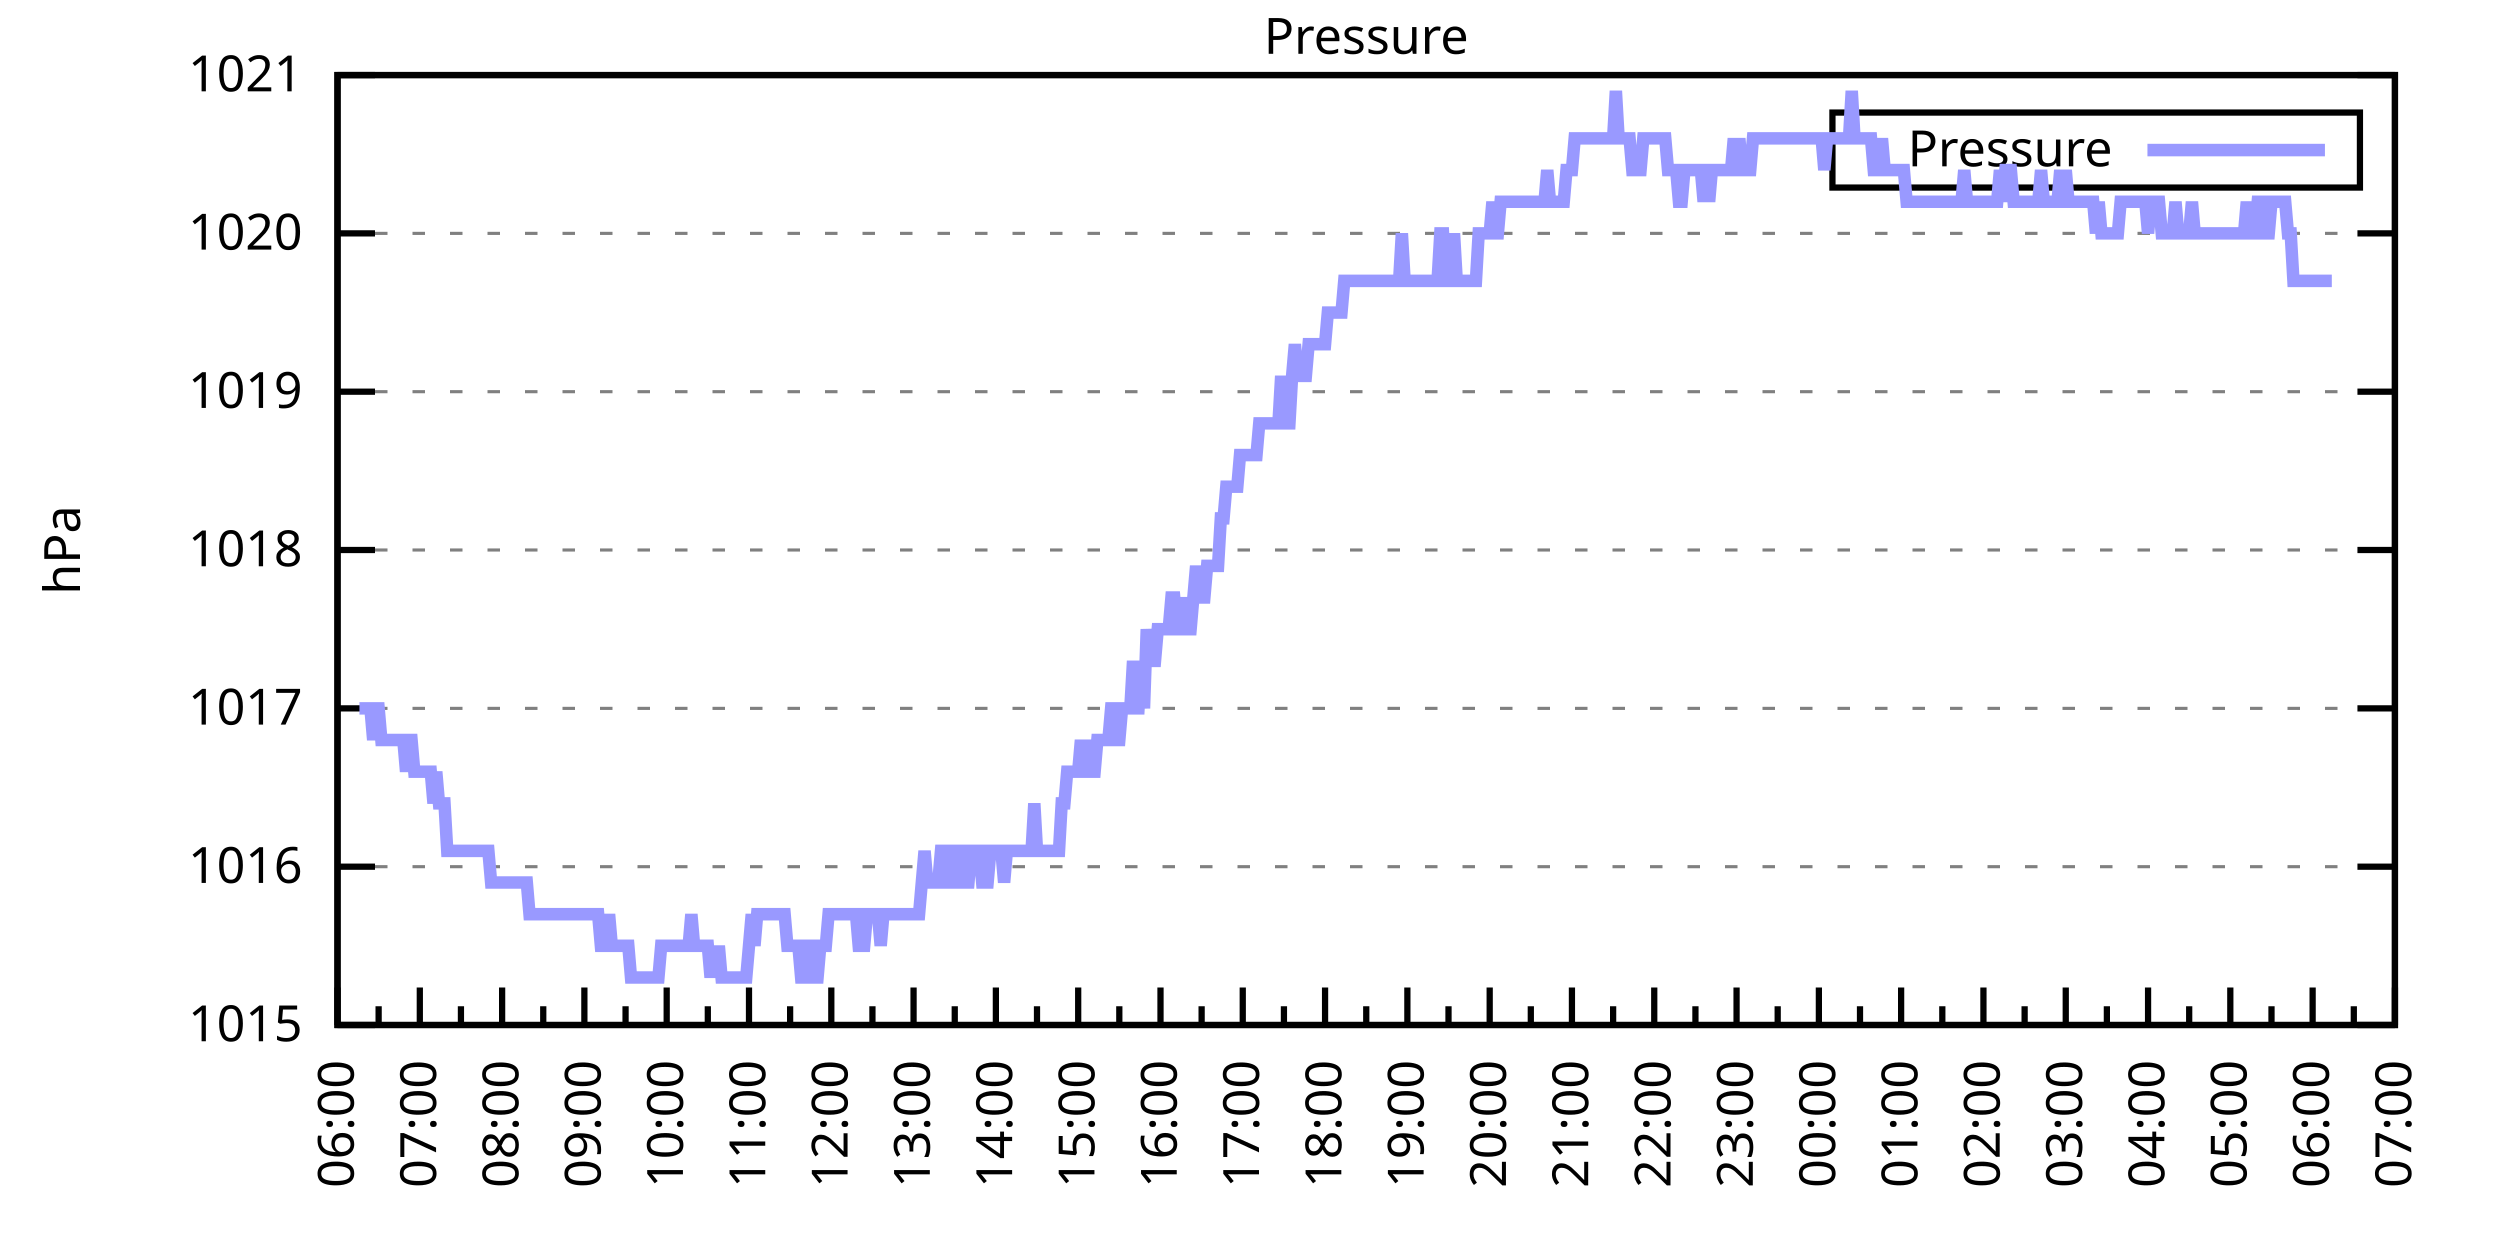
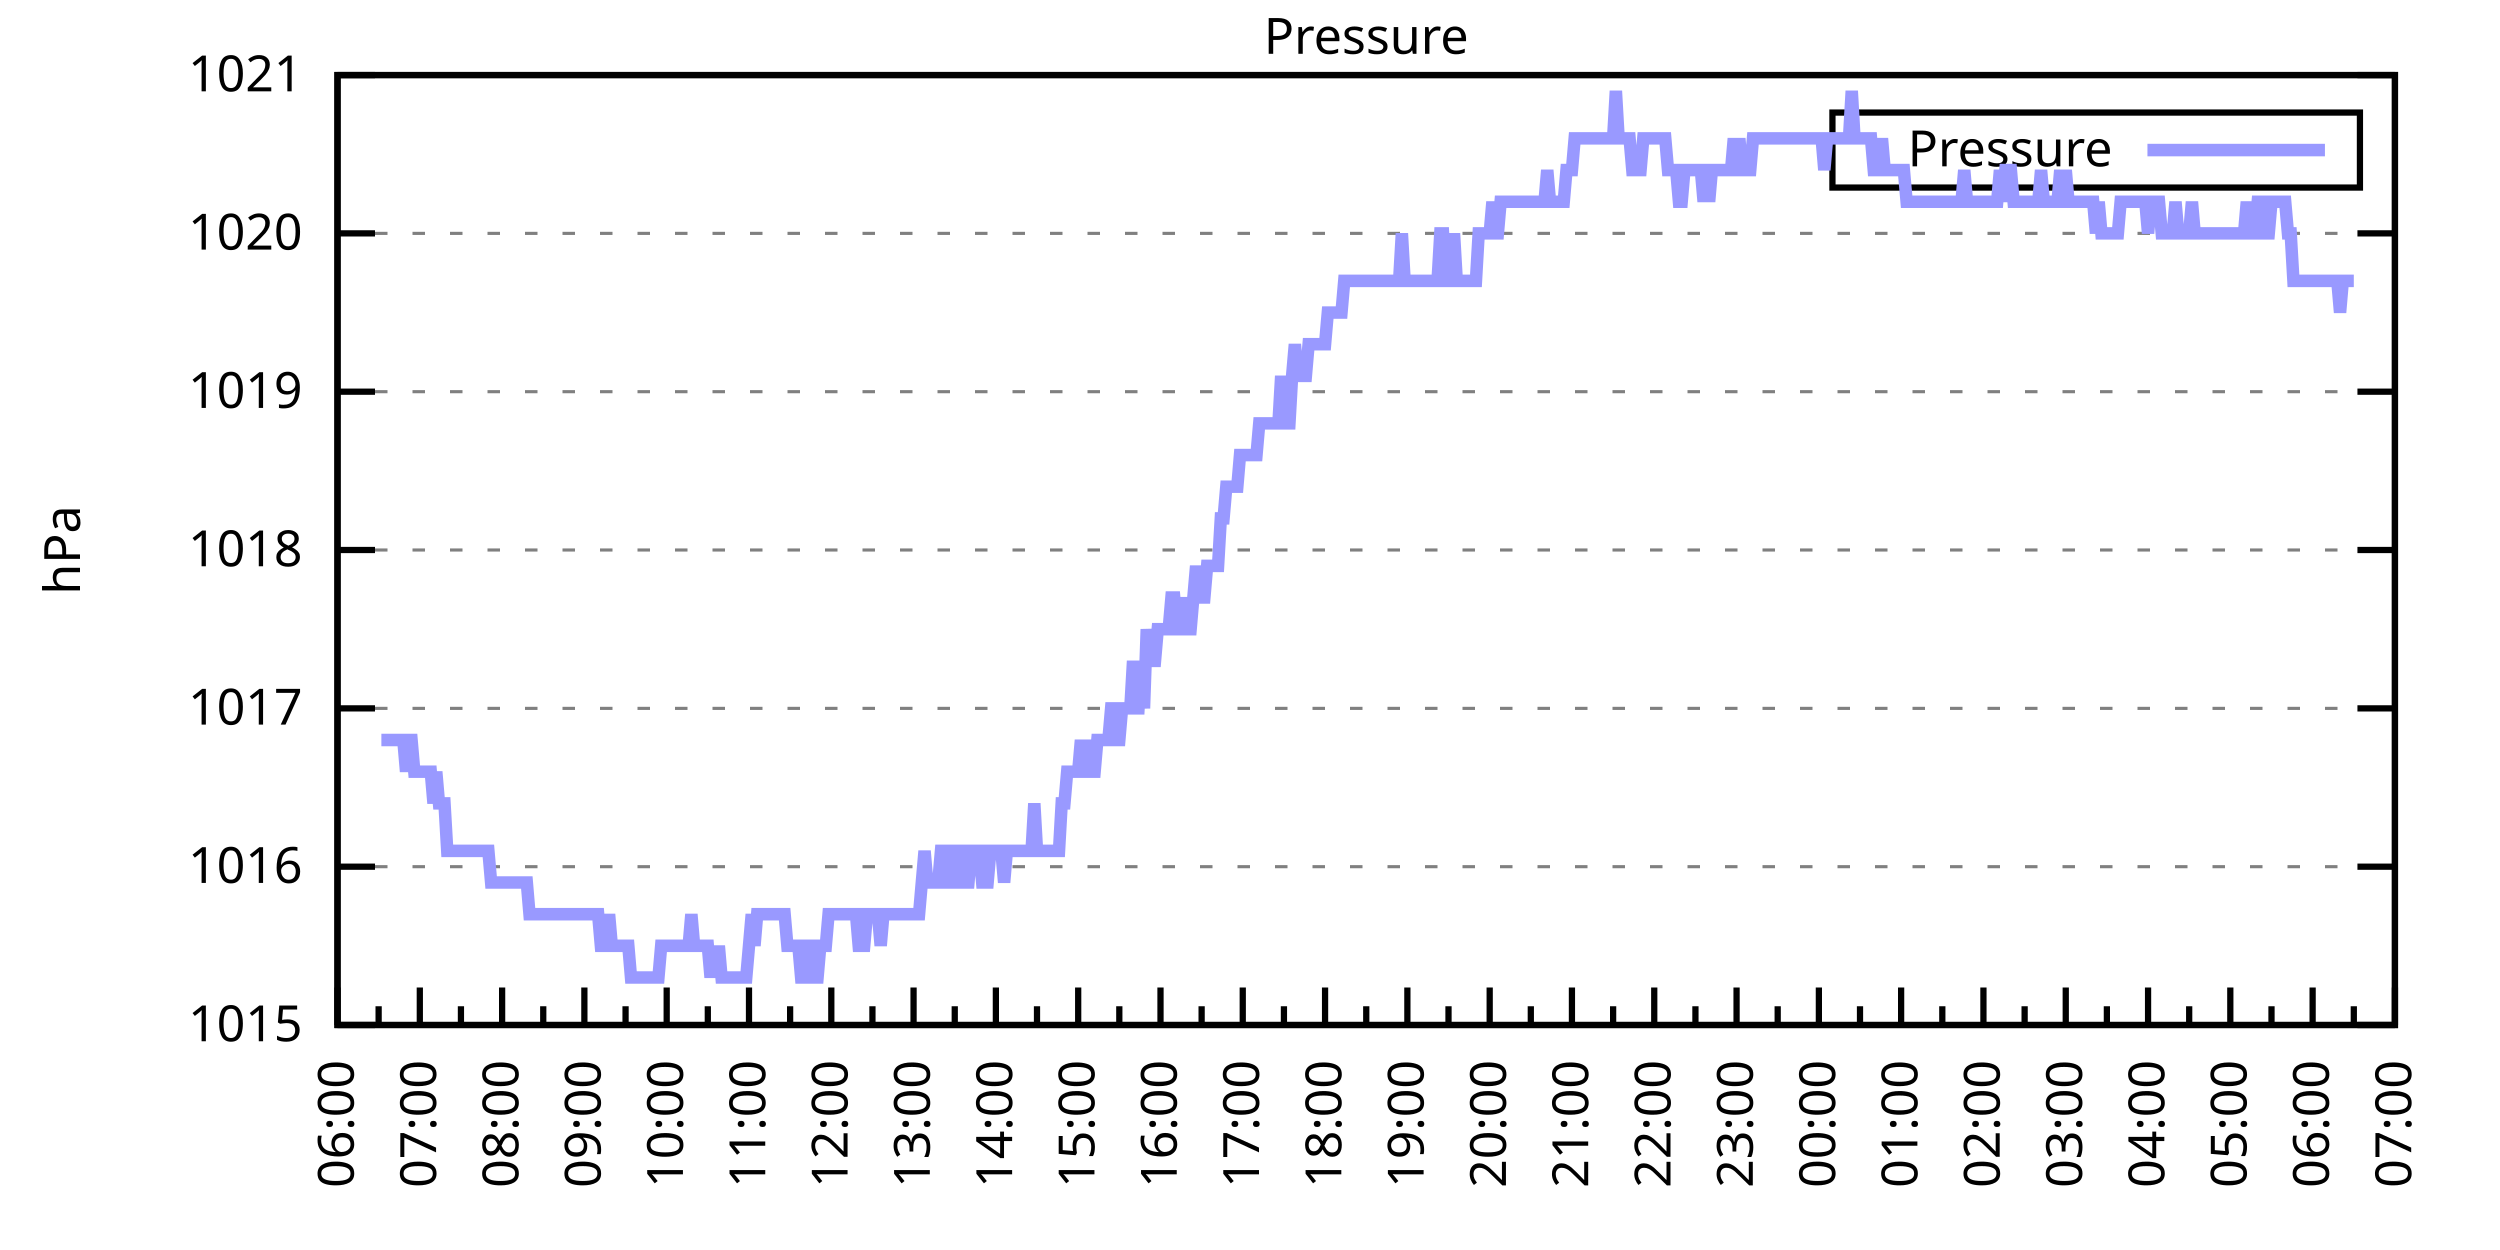
<svg xmlns="http://www.w3.org/2000/svg" xmlns:xlink="http://www.w3.org/1999/xlink" width="400" height="200" viewBox="0 0 400 200">
  <g id="gnuplot_canvas">
    <rect x="0" y="0" width="400" height="200" fill="none" />
    <defs>
      <circle id="gpDot" r="0.5" stroke-width="0.5" stroke="currentColor" />
      <path id="gpPt0" stroke-width="0.333" stroke="currentColor" d="M-1,0 h2 M0,-1 v2" />
      <path id="gpPt1" stroke-width="0.333" stroke="currentColor" d="M-1,-1 L1,1 M1,-1 L-1,1" />
      <path id="gpPt2" stroke-width="0.333" stroke="currentColor" d="M-1,0 L1,0 M0,-1 L0,1 M-1,-1 L1,1 M-1,1 L1,-1" />
      <rect id="gpPt3" stroke-width="0.333" stroke="currentColor" x="-1" y="-1" width="2" height="2" />
      <rect id="gpPt4" stroke-width="0.333" stroke="currentColor" fill="currentColor" x="-1" y="-1" width="2" height="2" />
      <circle id="gpPt5" stroke-width="0.333" stroke="currentColor" cx="0" cy="0" r="1" />
      <use xlink:href="#gpPt5" id="gpPt6" fill="currentColor" stroke="none" />
      <path id="gpPt7" stroke-width="0.333" stroke="currentColor" d="M0,-1.33 L-1.33,0.67 L1.33,0.67 z" />
      <use xlink:href="#gpPt7" id="gpPt8" fill="currentColor" stroke="none" />
      <use xlink:href="#gpPt7" id="gpPt9" stroke="currentColor" transform="rotate(180)" />
      <use xlink:href="#gpPt9" id="gpPt10" fill="currentColor" stroke="none" />
      <use xlink:href="#gpPt3" id="gpPt11" stroke="currentColor" transform="rotate(45)" />
      <use xlink:href="#gpPt11" id="gpPt12" fill="currentColor" stroke="none" />
      <path id="gpPt13" stroke-width="0.333" stroke="currentColor" d="M0,1.330 L1.265,0.411 L0.782,-1.067 L-0.782,-1.076 L-1.265,0.411 z" />
      <use xlink:href="#gpPt13" id="gpPt14" fill="currentColor" stroke="none" />
      <filter id="textbox" filterUnits="objectBoundingBox" x="0" y="0" height="1" width="1">
        <feFlood flood-color="white" flood-opacity="1" result="bgnd" />
        <feComposite in="SourceGraphic" in2="bgnd" operator="atop" />
      </filter>
      <filter id="greybox" filterUnits="objectBoundingBox" x="0" y="0" height="1" width="1">
        <feFlood flood-color="lightgrey" flood-opacity="1" result="grey" />
        <feComposite in="SourceGraphic" in2="grey" operator="atop" />
      </filter>
    </defs>
    <g fill="none" color="white" stroke="currentColor" stroke-width="1.00" stroke-linecap="butt" stroke-linejoin="miter">
</g>
    <g fill="none" color="black" stroke="currentColor" stroke-width="1.00" stroke-linecap="butt" stroke-linejoin="miter">
      <g stroke="none" shape-rendering="crispEdges">
        <polygon fill="rgb(255, 255, 255)" points="54.00,164.00 383.18,164.00 383.18,12.02 54.00,12.02 " />
      </g>
    </g>
    <g fill="none" color="black" stroke="currentColor" stroke-width="1.00" stroke-linecap="butt" stroke-linejoin="miter">
</g>
    <g fill="none" color="black" stroke="black" stroke-width="0.50" stroke-linecap="butt" stroke-linejoin="miter">
</g>
    <g fill="none" color="gray" stroke="currentColor" stroke-width="0.50" stroke-linecap="butt" stroke-linejoin="miter">
      <path stroke="gray" stroke-dasharray="2,4" class="gridline" d="M54.00,164.00 L383.19,164.00  " />
    </g>
    <g fill="none" color="gray" stroke="gray" stroke-width="1.00" stroke-linecap="butt" stroke-linejoin="miter">
</g>
    <g fill="none" color="black" stroke="currentColor" stroke-width="1.00" stroke-linecap="butt" stroke-linejoin="miter">
      <path stroke="black" d="M54.00,164.00 L60.00,164.00 M383.19,164.00 L377.19,164.00  " />
      <g transform="translate(48.40,166.60)" stroke="none" fill="black" font-family="Sans" font-size="8.00" text-anchor="end">
        <text>
          <tspan font-family="Sans"> 1015</tspan>
        </text>
      </g>
    </g>
    <g fill="none" color="black" stroke="currentColor" stroke-width="1.00" stroke-linecap="butt" stroke-linejoin="miter">
</g>
    <g fill="none" color="black" stroke="black" stroke-width="0.50" stroke-linecap="butt" stroke-linejoin="miter">
</g>
    <g fill="none" color="gray" stroke="currentColor" stroke-width="0.50" stroke-linecap="butt" stroke-linejoin="miter">
      <path stroke="gray" stroke-dasharray="2,4" class="gridline" d="M54.00,138.67 L383.19,138.67  " />
    </g>
    <g fill="none" color="gray" stroke="gray" stroke-width="1.00" stroke-linecap="butt" stroke-linejoin="miter">
</g>
    <g fill="none" color="black" stroke="currentColor" stroke-width="1.00" stroke-linecap="butt" stroke-linejoin="miter">
      <path stroke="black" d="M54.00,138.67 L60.00,138.67 M383.19,138.67 L377.19,138.67  " />
      <g transform="translate(48.40,141.27)" stroke="none" fill="black" font-family="Sans" font-size="8.00" text-anchor="end">
        <text>
          <tspan font-family="Sans"> 1016</tspan>
        </text>
      </g>
    </g>
    <g fill="none" color="black" stroke="currentColor" stroke-width="1.00" stroke-linecap="butt" stroke-linejoin="miter">
</g>
    <g fill="none" color="black" stroke="black" stroke-width="0.50" stroke-linecap="butt" stroke-linejoin="miter">
</g>
    <g fill="none" color="gray" stroke="currentColor" stroke-width="0.50" stroke-linecap="butt" stroke-linejoin="miter">
      <path stroke="gray" stroke-dasharray="2,4" class="gridline" d="M54.00,113.34 L383.19,113.34  " />
    </g>
    <g fill="none" color="gray" stroke="gray" stroke-width="1.00" stroke-linecap="butt" stroke-linejoin="miter">
</g>
    <g fill="none" color="black" stroke="currentColor" stroke-width="1.00" stroke-linecap="butt" stroke-linejoin="miter">
      <path stroke="black" d="M54.00,113.34 L60.00,113.34 M383.19,113.34 L377.19,113.34  " />
      <g transform="translate(48.40,115.94)" stroke="none" fill="black" font-family="Sans" font-size="8.00" text-anchor="end">
        <text>
          <tspan font-family="Sans"> 1017</tspan>
        </text>
      </g>
    </g>
    <g fill="none" color="black" stroke="currentColor" stroke-width="1.00" stroke-linecap="butt" stroke-linejoin="miter">
</g>
    <g fill="none" color="black" stroke="black" stroke-width="0.50" stroke-linecap="butt" stroke-linejoin="miter">
</g>
    <g fill="none" color="gray" stroke="currentColor" stroke-width="0.50" stroke-linecap="butt" stroke-linejoin="miter">
      <path stroke="gray" stroke-dasharray="2,4" class="gridline" d="M54.00,88.00 L383.19,88.00  " />
    </g>
    <g fill="none" color="gray" stroke="gray" stroke-width="1.00" stroke-linecap="butt" stroke-linejoin="miter">
</g>
    <g fill="none" color="black" stroke="currentColor" stroke-width="1.00" stroke-linecap="butt" stroke-linejoin="miter">
      <path stroke="black" d="M54.00,88.00 L60.00,88.00 M383.19,88.00 L377.19,88.00  " />
      <g transform="translate(48.40,90.60)" stroke="none" fill="black" font-family="Sans" font-size="8.00" text-anchor="end">
        <text>
          <tspan font-family="Sans"> 1018</tspan>
        </text>
      </g>
    </g>
    <g fill="none" color="black" stroke="currentColor" stroke-width="1.00" stroke-linecap="butt" stroke-linejoin="miter">
</g>
    <g fill="none" color="black" stroke="black" stroke-width="0.50" stroke-linecap="butt" stroke-linejoin="miter">
</g>
    <g fill="none" color="gray" stroke="currentColor" stroke-width="0.50" stroke-linecap="butt" stroke-linejoin="miter">
      <path stroke="gray" stroke-dasharray="2,4" class="gridline" d="M54.00,62.67 L383.19,62.67  " />
    </g>
    <g fill="none" color="gray" stroke="gray" stroke-width="1.00" stroke-linecap="butt" stroke-linejoin="miter">
</g>
    <g fill="none" color="black" stroke="currentColor" stroke-width="1.00" stroke-linecap="butt" stroke-linejoin="miter">
      <path stroke="black" d="M54.00,62.67 L60.00,62.67 M383.19,62.67 L377.19,62.67  " />
      <g transform="translate(48.40,65.27)" stroke="none" fill="black" font-family="Sans" font-size="8.00" text-anchor="end">
        <text>
          <tspan font-family="Sans"> 1019</tspan>
        </text>
      </g>
    </g>
    <g fill="none" color="black" stroke="currentColor" stroke-width="1.00" stroke-linecap="butt" stroke-linejoin="miter">
</g>
    <g fill="none" color="black" stroke="black" stroke-width="0.50" stroke-linecap="butt" stroke-linejoin="miter">
</g>
    <g fill="none" color="gray" stroke="currentColor" stroke-width="0.50" stroke-linecap="butt" stroke-linejoin="miter">
      <path stroke="gray" stroke-dasharray="2,4" class="gridline" d="M54.00,37.34 L383.19,37.34  " />
    </g>
    <g fill="none" color="gray" stroke="gray" stroke-width="1.00" stroke-linecap="butt" stroke-linejoin="miter">
</g>
    <g fill="none" color="black" stroke="currentColor" stroke-width="1.00" stroke-linecap="butt" stroke-linejoin="miter">
      <path stroke="black" d="M54.00,37.34 L60.00,37.34 M383.19,37.34 L377.19,37.34  " />
      <g transform="translate(48.40,39.94)" stroke="none" fill="black" font-family="Sans" font-size="8.00" text-anchor="end">
        <text>
          <tspan font-family="Sans"> 1020</tspan>
        </text>
      </g>
    </g>
    <g fill="none" color="black" stroke="currentColor" stroke-width="1.00" stroke-linecap="butt" stroke-linejoin="miter">
</g>
    <g fill="none" color="black" stroke="black" stroke-width="0.50" stroke-linecap="butt" stroke-linejoin="miter">
</g>
    <g fill="none" color="gray" stroke="currentColor" stroke-width="0.50" stroke-linecap="butt" stroke-linejoin="miter">
      <path stroke="gray" stroke-dasharray="2,4" class="gridline" d="M54.00,12.01 L383.19,12.01  " />
    </g>
    <g fill="none" color="gray" stroke="gray" stroke-width="1.00" stroke-linecap="butt" stroke-linejoin="miter">
</g>
    <g fill="none" color="black" stroke="currentColor" stroke-width="1.00" stroke-linecap="butt" stroke-linejoin="miter">
      <path stroke="black" d="M54.00,12.01 L60.00,12.01 M383.19,12.01 L377.19,12.01  " />
      <g transform="translate(48.40,14.61)" stroke="none" fill="black" font-family="Sans" font-size="8.00" text-anchor="end">
        <text>
          <tspan font-family="Sans"> 1021</tspan>
        </text>
      </g>
    </g>
    <g fill="none" color="black" stroke="currentColor" stroke-width="1.00" stroke-linecap="butt" stroke-linejoin="miter">
      <path stroke="black" d="M54.00,164.00 L54.00,158.00  " />
      <g transform="translate(56.60,169.60) rotate(270)" stroke="none" fill="black" font-family="Sans" font-size="8.00" text-anchor="end">
        <text>
          <tspan font-family="Sans">06:00</tspan>
        </text>
      </g>
    </g>
    <g fill="none" color="black" stroke="currentColor" stroke-width="1.00" stroke-linecap="butt" stroke-linejoin="miter">
      <path stroke="black" d="M60.58,164.00 L60.58,161.00 M67.17,164.00 L67.17,158.00  " />
      <g transform="translate(69.77,169.60) rotate(270)" stroke="none" fill="black" font-family="Sans" font-size="8.00" text-anchor="end">
        <text>
          <tspan font-family="Sans">07:00</tspan>
        </text>
      </g>
    </g>
    <g fill="none" color="black" stroke="currentColor" stroke-width="1.00" stroke-linecap="butt" stroke-linejoin="miter">
      <path stroke="black" d="M73.75,164.00 L73.75,161.00 M80.34,164.00 L80.34,158.00  " />
      <g transform="translate(82.94,169.60) rotate(270)" stroke="none" fill="black" font-family="Sans" font-size="8.00" text-anchor="end">
        <text>
          <tspan font-family="Sans">08:00</tspan>
        </text>
      </g>
    </g>
    <g fill="none" color="black" stroke="currentColor" stroke-width="1.00" stroke-linecap="butt" stroke-linejoin="miter">
      <path stroke="black" d="M86.92,164.00 L86.92,161.00 M93.50,164.00 L93.50,158.00  " />
      <g transform="translate(96.10,169.60) rotate(270)" stroke="none" fill="black" font-family="Sans" font-size="8.00" text-anchor="end">
        <text>
          <tspan font-family="Sans">09:00</tspan>
        </text>
      </g>
    </g>
    <g fill="none" color="black" stroke="currentColor" stroke-width="1.00" stroke-linecap="butt" stroke-linejoin="miter">
      <path stroke="black" d="M100.09,164.00 L100.09,161.00 M106.67,164.00 L106.67,158.00  " />
      <g transform="translate(109.27,169.60) rotate(270)" stroke="none" fill="black" font-family="Sans" font-size="8.00" text-anchor="end">
        <text>
          <tspan font-family="Sans">10:00</tspan>
        </text>
      </g>
    </g>
    <g fill="none" color="black" stroke="currentColor" stroke-width="1.00" stroke-linecap="butt" stroke-linejoin="miter">
      <path stroke="black" d="M113.25,164.00 L113.25,161.00 M119.84,164.00 L119.84,158.00  " />
      <g transform="translate(122.44,169.60) rotate(270)" stroke="none" fill="black" font-family="Sans" font-size="8.00" text-anchor="end">
        <text>
          <tspan font-family="Sans">11:00</tspan>
        </text>
      </g>
    </g>
    <g fill="none" color="black" stroke="currentColor" stroke-width="1.00" stroke-linecap="butt" stroke-linejoin="miter">
      <path stroke="black" d="M126.42,164.00 L126.42,161.00 M133.01,164.00 L133.01,158.00  " />
      <g transform="translate(135.61,169.60) rotate(270)" stroke="none" fill="black" font-family="Sans" font-size="8.00" text-anchor="end">
        <text>
          <tspan font-family="Sans">12:00</tspan>
        </text>
      </g>
    </g>
    <g fill="none" color="black" stroke="currentColor" stroke-width="1.00" stroke-linecap="butt" stroke-linejoin="miter">
      <path stroke="black" d="M139.59,164.00 L139.59,161.00 M146.17,164.00 L146.17,158.00  " />
      <g transform="translate(148.77,169.60) rotate(270)" stroke="none" fill="black" font-family="Sans" font-size="8.00" text-anchor="end">
        <text>
          <tspan font-family="Sans">13:00</tspan>
        </text>
      </g>
    </g>
    <g fill="none" color="black" stroke="currentColor" stroke-width="1.00" stroke-linecap="butt" stroke-linejoin="miter">
      <path stroke="black" d="M152.76,164.00 L152.76,161.00 M159.34,164.00 L159.34,158.00  " />
      <g transform="translate(161.94,169.60) rotate(270)" stroke="none" fill="black" font-family="Sans" font-size="8.00" text-anchor="end">
        <text>
          <tspan font-family="Sans">14:00</tspan>
        </text>
      </g>
    </g>
    <g fill="none" color="black" stroke="currentColor" stroke-width="1.00" stroke-linecap="butt" stroke-linejoin="miter">
      <path stroke="black" d="M165.92,164.00 L165.92,161.00 M172.51,164.00 L172.51,158.00  " />
      <g transform="translate(175.11,169.60) rotate(270)" stroke="none" fill="black" font-family="Sans" font-size="8.00" text-anchor="end">
        <text>
          <tspan font-family="Sans">15:00</tspan>
        </text>
      </g>
    </g>
    <g fill="none" color="black" stroke="currentColor" stroke-width="1.00" stroke-linecap="butt" stroke-linejoin="miter">
      <path stroke="black" d="M179.09,164.00 L179.09,161.00 M185.68,164.00 L185.68,158.00  " />
      <g transform="translate(188.28,169.60) rotate(270)" stroke="none" fill="black" font-family="Sans" font-size="8.00" text-anchor="end">
        <text>
          <tspan font-family="Sans">16:00</tspan>
        </text>
      </g>
    </g>
    <g fill="none" color="black" stroke="currentColor" stroke-width="1.00" stroke-linecap="butt" stroke-linejoin="miter">
      <path stroke="black" d="M192.26,164.00 L192.26,161.00 M198.84,164.00 L198.84,158.00  " />
      <g transform="translate(201.44,169.60) rotate(270)" stroke="none" fill="black" font-family="Sans" font-size="8.00" text-anchor="end">
        <text>
          <tspan font-family="Sans">17:00</tspan>
        </text>
      </g>
    </g>
    <g fill="none" color="black" stroke="currentColor" stroke-width="1.00" stroke-linecap="butt" stroke-linejoin="miter">
      <path stroke="black" d="M205.43,164.00 L205.43,161.00 M212.01,164.00 L212.01,158.00  " />
      <g transform="translate(214.61,169.60) rotate(270)" stroke="none" fill="black" font-family="Sans" font-size="8.00" text-anchor="end">
        <text>
          <tspan font-family="Sans">18:00</tspan>
        </text>
      </g>
    </g>
    <g fill="none" color="black" stroke="currentColor" stroke-width="1.00" stroke-linecap="butt" stroke-linejoin="miter">
      <path stroke="black" d="M218.60,164.00 L218.60,161.00 M225.18,164.00 L225.18,158.00  " />
      <g transform="translate(227.78,169.60) rotate(270)" stroke="none" fill="black" font-family="Sans" font-size="8.00" text-anchor="end">
        <text>
          <tspan font-family="Sans">19:00</tspan>
        </text>
      </g>
    </g>
    <g fill="none" color="black" stroke="currentColor" stroke-width="1.00" stroke-linecap="butt" stroke-linejoin="miter">
      <path stroke="black" d="M231.76,164.00 L231.76,161.00 M238.35,164.00 L238.35,158.00  " />
      <g transform="translate(240.95,169.60) rotate(270)" stroke="none" fill="black" font-family="Sans" font-size="8.00" text-anchor="end">
        <text>
          <tspan font-family="Sans">20:00</tspan>
        </text>
      </g>
    </g>
    <g fill="none" color="black" stroke="currentColor" stroke-width="1.00" stroke-linecap="butt" stroke-linejoin="miter">
      <path stroke="black" d="M244.93,164.00 L244.93,161.00 M251.51,164.00 L251.51,158.00  " />
      <g transform="translate(254.11,169.60) rotate(270)" stroke="none" fill="black" font-family="Sans" font-size="8.00" text-anchor="end">
        <text>
          <tspan font-family="Sans">21:00</tspan>
        </text>
      </g>
    </g>
    <g fill="none" color="black" stroke="currentColor" stroke-width="1.00" stroke-linecap="butt" stroke-linejoin="miter">
      <path stroke="black" d="M258.10,164.00 L258.10,161.00 M264.68,164.00 L264.68,158.00  " />
      <g transform="translate(267.28,169.60) rotate(270)" stroke="none" fill="black" font-family="Sans" font-size="8.00" text-anchor="end">
        <text>
          <tspan font-family="Sans">22:00</tspan>
        </text>
      </g>
    </g>
    <g fill="none" color="black" stroke="currentColor" stroke-width="1.00" stroke-linecap="butt" stroke-linejoin="miter">
      <path stroke="black" d="M271.27,164.00 L271.27,161.00 M277.85,164.00 L277.85,158.00  " />
      <g transform="translate(280.45,169.60) rotate(270)" stroke="none" fill="black" font-family="Sans" font-size="8.00" text-anchor="end">
        <text>
          <tspan font-family="Sans">23:00</tspan>
        </text>
      </g>
    </g>
    <g fill="none" color="black" stroke="currentColor" stroke-width="1.00" stroke-linecap="butt" stroke-linejoin="miter">
      <path stroke="black" d="M284.43,164.00 L284.43,161.00 M291.02,164.00 L291.02,158.00  " />
      <g transform="translate(293.62,169.60) rotate(270)" stroke="none" fill="black" font-family="Sans" font-size="8.00" text-anchor="end">
        <text>
          <tspan font-family="Sans">00:00</tspan>
        </text>
      </g>
    </g>
    <g fill="none" color="black" stroke="currentColor" stroke-width="1.00" stroke-linecap="butt" stroke-linejoin="miter">
      <path stroke="black" d="M297.60,164.00 L297.60,161.00 M304.18,164.00 L304.18,158.00  " />
      <g transform="translate(306.78,169.60) rotate(270)" stroke="none" fill="black" font-family="Sans" font-size="8.00" text-anchor="end">
        <text>
          <tspan font-family="Sans">01:00</tspan>
        </text>
      </g>
    </g>
    <g fill="none" color="black" stroke="currentColor" stroke-width="1.00" stroke-linecap="butt" stroke-linejoin="miter">
      <path stroke="black" d="M310.77,164.00 L310.77,161.00 M317.35,164.00 L317.35,158.00  " />
      <g transform="translate(319.95,169.60) rotate(270)" stroke="none" fill="black" font-family="Sans" font-size="8.00" text-anchor="end">
        <text>
          <tspan font-family="Sans">02:00</tspan>
        </text>
      </g>
    </g>
    <g fill="none" color="black" stroke="currentColor" stroke-width="1.00" stroke-linecap="butt" stroke-linejoin="miter">
      <path stroke="black" d="M323.94,164.00 L323.94,161.00 M330.52,164.00 L330.52,158.00  " />
      <g transform="translate(333.12,169.60) rotate(270)" stroke="none" fill="black" font-family="Sans" font-size="8.00" text-anchor="end">
        <text>
          <tspan font-family="Sans">03:00</tspan>
        </text>
      </g>
    </g>
    <g fill="none" color="black" stroke="currentColor" stroke-width="1.00" stroke-linecap="butt" stroke-linejoin="miter">
      <path stroke="black" d="M337.10,164.00 L337.10,161.00 M343.69,164.00 L343.69,158.00  " />
      <g transform="translate(346.29,169.60) rotate(270)" stroke="none" fill="black" font-family="Sans" font-size="8.00" text-anchor="end">
        <text>
          <tspan font-family="Sans">04:00</tspan>
        </text>
      </g>
    </g>
    <g fill="none" color="black" stroke="currentColor" stroke-width="1.00" stroke-linecap="butt" stroke-linejoin="miter">
      <path stroke="black" d="M350.27,164.00 L350.27,161.00 M356.85,164.00 L356.85,158.00  " />
      <g transform="translate(359.45,169.60) rotate(270)" stroke="none" fill="black" font-family="Sans" font-size="8.00" text-anchor="end">
        <text>
          <tspan font-family="Sans">05:00</tspan>
        </text>
      </g>
    </g>
    <g fill="none" color="black" stroke="currentColor" stroke-width="1.00" stroke-linecap="butt" stroke-linejoin="miter">
      <path stroke="black" d="M363.44,164.00 L363.44,161.00 M370.02,164.00 L370.02,158.00  " />
      <g transform="translate(372.62,169.60) rotate(270)" stroke="none" fill="black" font-family="Sans" font-size="8.00" text-anchor="end">
        <text>
          <tspan font-family="Sans">06:00</tspan>
        </text>
      </g>
    </g>
    <g fill="none" color="black" stroke="currentColor" stroke-width="1.00" stroke-linecap="butt" stroke-linejoin="miter">
      <path stroke="black" d="M376.61,164.00 L376.61,161.00 M383.19,164.00 L383.19,158.00  " />
      <g transform="translate(385.79,169.60) rotate(270)" stroke="none" fill="black" font-family="Sans" font-size="8.00" text-anchor="end">
        <text>
          <tspan font-family="Sans">07:00</tspan>
        </text>
      </g>
    </g>
    <g fill="none" color="black" stroke="currentColor" stroke-width="1.00" stroke-linecap="butt" stroke-linejoin="miter">
</g>
    <g fill="none" color="black" stroke="currentColor" stroke-width="1.00" stroke-linecap="butt" stroke-linejoin="miter">
      <path stroke="black" d="M54.00,12.01 L54.00,164.00 L383.19,164.00 L383.19,12.01 L54.00,12.01 Z  " />
    </g>
    <g fill="none" color="black" stroke="currentColor" stroke-width="1.00" stroke-linecap="butt" stroke-linejoin="miter">
      <g transform="translate(12.80,88.01) rotate(270)" stroke="none" fill="black" font-family="Sans" font-size="8.00" text-anchor="middle">
        <text>
          <tspan font-family="Sans">hPa</tspan>
        </text>
      </g>
    </g>
    <g fill="none" color="black" stroke="currentColor" stroke-width="1.00" stroke-linecap="butt" stroke-linejoin="miter">
</g>
    <g fill="none" color="black" stroke="currentColor" stroke-width="1.00" stroke-linecap="butt" stroke-linejoin="miter">
      <path stroke="black" d="M293.19,30.01 L293.19,18.01 L377.59,18.01 L377.59,30.01 L293.19,30.01 Z  " />
    </g>
    <g id="Pressure_plot_1">
      <g fill="none" color="white" stroke="black" stroke-width="2.00" stroke-linecap="butt" stroke-linejoin="miter">
</g>
      <g fill="none" color="black" stroke="currentColor" stroke-width="2.00" stroke-linecap="butt" stroke-linejoin="miter">
        <g transform="translate(337.99,26.61)" stroke="none" fill="black" font-family="Sans" font-size="8.00" text-anchor="end">
          <text>
            <tspan font-family="Sans">Pressure</tspan>
          </text>
        </g>
      </g>
      <g fill="none" color="black" stroke="currentColor" stroke-width="2.00" stroke-linecap="butt" stroke-linejoin="miter">
-         <path stroke="rgb(153, 153, 255)" d="M343.59,24.01 L371.99,24.01 M57.51,113.34 L57.95,113.34 L58.39,113.34 L58.83,113.34 L59.27,113.34 L59.71,118.40   L60.14,113.34 L60.58,113.34 L61.02,118.40 L61.46,118.40 L61.90,118.40 L62.34,118.40 L62.78,118.40 L63.22,118.40   L63.66,118.40 L64.10,118.40 L64.53,118.40 L64.97,123.47 L65.41,118.40 L65.85,118.40 L66.29,123.47 L66.73,123.47   L67.17,123.47 L67.61,123.47 L68.05,123.47 L68.48,123.47 L68.92,123.47 L69.36,128.54 L69.80,123.47 L70.24,128.54   L70.68,128.54 L71.12,128.54 L71.56,136.14 L72.00,136.14 L72.43,136.14 L72.87,136.14 L73.31,136.14 L73.75,136.14   L74.19,136.14 L74.63,136.14 L75.07,136.14 L75.51,136.14 L75.95,136.14 L76.38,136.14 L76.82,136.14 L77.26,136.14   L77.70,136.14 L78.14,136.14 L78.58,141.20 L79.02,141.20 L79.46,141.20 L79.90,141.20 L80.34,141.20 L80.77,141.20   L81.21,141.20 L81.65,141.20 L82.09,141.20 L82.53,141.20 L82.97,141.20 L83.41,141.20 L83.85,141.20 L84.29,141.20   L84.72,146.27 L85.16,146.27 L85.60,146.27 L86.04,146.27 L86.48,146.27 L86.92,146.27 L87.36,146.27 L87.80,146.27   L88.24,146.27 L88.67,146.27 L89.11,146.27 L89.55,146.27 L89.99,146.27 L90.43,146.27 L90.87,146.27 L91.31,146.27   L91.75,146.27 L92.19,146.27 L92.62,146.27 L93.06,146.27 L93.50,146.27 L93.94,146.27 L94.38,146.27 L94.82,146.27   L95.26,146.27 L95.70,146.27 L96.14,151.33 L96.58,151.33 L97.01,151.33 L97.45,146.27 L97.89,151.33 L98.33,151.33   L98.77,151.33 L99.21,151.33 L99.65,151.33 L100.09,151.33 L100.53,151.33 L100.96,156.40 L101.40,156.40 L101.84,156.40   L102.28,156.40 L102.72,156.40 L103.16,156.40 L103.60,156.40 L104.04,156.40 L104.48,156.40 L104.91,156.40 L105.35,156.40   L105.79,151.33 L106.23,151.33 L106.67,151.33 L107.11,151.33 L107.55,151.33 L107.99,151.33 L108.43,151.33 L108.87,151.33   L109.30,151.33 L109.74,151.33 L110.18,151.33 L110.62,146.27 L111.06,151.33 L111.50,151.33 L111.94,151.33 L112.38,151.33   L112.82,151.33 L113.25,151.33 L113.69,156.40 L114.13,151.33 L114.57,156.40 L115.01,151.33 L115.45,156.40 L115.89,156.40   L116.33,156.40 L116.77,156.40 L117.20,156.40 L117.64,156.40 L118.08,156.40 L118.52,156.40 L118.96,156.40 L119.40,156.40   L119.84,151.33 L120.28,146.27 L120.72,151.33 L121.15,146.27 L121.59,146.27 L122.03,146.27 L122.47,146.27 L122.91,146.27   L123.35,146.27 L123.79,146.27 L124.23,146.27 L124.67,146.27 L125.11,146.27 L125.54,146.27 L125.98,151.33 L126.42,151.33   L126.86,151.33 L127.30,151.33 L127.74,151.33 L128.18,156.40 L128.62,156.40 L129.06,151.33 L129.49,151.33 L129.93,156.40   L130.37,156.40 L130.81,156.40 L131.25,151.33 L131.69,151.33 L132.13,151.33 L132.57,146.27 L133.01,146.27 L133.44,146.27   L133.88,146.27 L134.32,146.27 L134.76,146.27 L135.20,146.27 L135.64,146.27 L136.08,146.27 L136.52,146.27 L136.96,146.27   L137.39,151.33 L137.83,151.33 L138.27,151.33 L138.71,146.27 L139.15,146.27 L139.59,146.27 L140.03,146.27 L140.47,146.27   L140.91,151.33 L141.35,146.27 L141.78,146.27 L142.22,146.27 L142.66,146.27 L143.10,146.27 L143.54,146.27 L143.98,146.27   L144.42,146.27 L144.86,146.27 L145.30,146.27 L145.73,146.27 L146.17,146.27 L146.61,146.27 L147.05,146.27 L147.49,141.20   L147.93,136.14 L148.37,141.20 L148.81,141.20 L149.25,141.20 L149.68,141.20 L150.12,141.20 L150.56,136.14 L151.00,136.14   L151.44,136.14 L151.88,141.20 L152.32,141.20 L152.76,141.20 L153.20,136.14 L153.63,136.14 L154.07,136.14 L154.51,141.20   L154.95,141.20 L155.39,136.14 L155.83,136.14 L156.27,136.14 L156.71,136.14 L157.15,141.20 L157.59,141.20 L158.02,141.20   L158.46,136.14 L158.90,136.14 L159.34,136.14 L159.78,136.14 L160.22,136.14 L160.66,141.20 L161.10,136.14 L161.54,136.14   L161.97,136.14 L162.41,136.14 L162.85,136.14 L163.29,136.14 L163.73,136.14 L164.17,136.14 L164.61,136.14 L165.05,136.14   L165.49,128.54 L165.92,136.14 L166.36,136.14 L166.80,136.14 L167.24,136.14 L167.68,136.14 L168.12,136.14 L168.56,136.14   L169.00,136.14 L169.44,136.14 L169.87,128.54 L170.31,128.54 L170.75,123.47 L171.19,123.47 L171.63,123.47 L172.07,123.47   L172.51,123.47 L172.95,118.40 L173.39,123.47 L173.83,118.40 L174.26,123.47 L174.70,123.47 L175.14,123.47 L175.58,118.40   L176.02,118.40 L176.46,118.40 L176.90,118.40 L177.34,118.40 L177.78,113.34 L178.21,113.34 L178.65,118.40 L179.09,118.40   L179.53,113.34 L179.97,113.34 L180.41,113.34 L180.85,113.34 L181.29,105.74 L181.73,113.34 L182.16,113.34 L182.60,105.74   L183.04,113.34 L183.48,100.67 L183.92,105.74 L184.36,105.74 L184.80,105.74 L185.24,100.67 L185.68,100.67 L186.11,100.67   L186.55,100.67 L186.99,100.67 L187.43,95.60 L187.87,95.60 L188.31,100.67 L188.75,100.67 L189.19,100.67 L189.63,95.60   L190.07,100.67 L190.50,100.67 L190.94,95.60 L191.38,90.54 L191.82,95.60 L192.26,95.60 L192.70,95.60 L193.14,90.54   L193.58,90.54 L194.02,90.54 L194.45,90.54 L194.89,90.54 L195.33,82.94 L195.77,82.94 L196.21,77.87 L196.65,77.87   L197.09,77.87 L197.53,77.87 L197.97,77.87 L198.40,72.81 L198.84,72.81 L199.28,72.81 L199.72,72.81 L200.16,72.81   L200.60,72.81 L201.04,72.81 L201.48,67.74 L201.92,67.74 L202.35,67.74 L202.79,67.74 L203.23,67.74 L203.67,67.74   L204.11,67.74 L204.55,67.74 L204.99,60.14 L205.43,67.74 L205.87,67.74 L206.31,67.74 L206.74,60.14 L207.18,55.07   L207.62,60.14 L208.06,60.14 L208.50,60.14 L208.94,60.14 L209.38,55.07 L209.82,55.07 L210.26,55.07 L210.69,55.07   L211.13,55.07 L211.57,55.07 L212.01,55.07 L212.45,50.01 L212.89,50.01 L213.33,50.01 L213.77,50.01 L214.21,50.01   L214.64,50.01 L215.08,44.94 L215.52,44.94 L215.96,44.94 L216.40,44.94 L216.84,44.94 L217.28,44.94 L217.72,44.94   L218.16,44.94 L218.60,44.94 L219.03,44.94 L219.47,44.94 L219.91,44.94 L220.35,44.94 L220.79,44.94 L221.23,44.94   L221.67,44.94 L222.11,44.94 L222.55,44.94 L222.98,44.94 L223.42,44.94 L223.86,44.94 L224.30,37.34 L224.74,44.94   L225.18,44.94 L225.62,44.94 L226.06,44.94 L226.50,44.94 L226.93,44.94 L227.37,44.94 L227.81,44.94 L228.25,44.94   L228.69,44.94 L229.13,44.94 L229.57,44.94 L230.01,44.94 L230.45,37.34 L230.88,37.34 L231.32,44.94 L231.76,44.94   L232.20,44.94 L232.64,37.34 L233.08,44.94 L233.52,44.94 L233.96,44.94 L234.40,44.94 L234.84,44.94 L235.27,44.94   L235.71,44.94 L236.15,44.94 L236.59,37.34 L237.03,37.34 L237.47,37.34 L237.91,37.34 L238.35,37.34 L238.79,32.28   L239.22,37.34 L239.66,37.34 L240.10,32.28 L240.54,32.28 L240.98,32.28 L241.42,32.28 L241.86,32.28 L242.30,32.28   L242.74,32.28 L243.17,32.28 L243.61,32.28 L244.05,32.28 L244.49,32.28 L244.93,32.28 L245.37,32.28 L245.81,32.28   L246.25,32.28 L246.69,32.28 L247.12,32.28 L247.56,27.21 L248.00,32.28 L248.44,32.28 L248.88,32.28 L249.32,32.28   L249.76,32.28 L250.20,32.28 L250.64,27.21 L251.08,27.21 L251.51,27.21 L251.95,22.14 L252.39,22.14 L252.83,22.14   L253.27,22.14 L253.71,22.14 L254.15,22.14 L254.59,22.14 L255.03,22.14 L255.46,22.14 L255.90,22.14 L256.34,22.14   L256.78,22.14 L257.22,22.14 L257.66,22.14 L258.10,22.14 L258.54,14.54 L258.98,22.14 L259.41,22.14 L259.85,22.14   L260.29,22.14 L260.73,22.14 L261.17,27.21 L261.61,27.21 L262.05,27.21 L262.49,27.21 L262.93,22.14 L263.36,22.14   L263.80,22.14 L264.24,22.14 L264.68,22.14 L265.12,22.14 L265.56,22.14 L266.00,22.14 L266.44,22.14 L266.88,27.21   L267.32,27.21 L267.75,27.21 L268.19,27.21 L268.63,32.28 L269.07,32.28 L269.51,27.21 L269.95,27.21 L270.39,27.21   L270.83,27.21 L271.27,27.21 L271.70,27.21 L272.14,27.21 L272.58,32.28 L273.02,27.21 L273.46,32.28 L273.90,27.21   L274.34,27.21 L274.78,27.21 L275.22,27.21 L275.65,27.21 L276.09,27.21 L276.53,27.21 L276.97,27.21 L277.41,22.14   L277.85,27.21 L278.29,22.14 L278.73,27.21 L279.17,27.21 L279.60,27.21 L280.04,27.21 L280.48,22.14 L280.92,22.14   L281.36,22.14 L281.80,22.14 L282.24,22.14 L282.68,22.14 L283.12,22.14 L283.56,22.14 L283.99,22.14 L284.43,22.14   L284.87,22.14 L285.31,22.14 L285.75,22.14 L286.19,22.14 L286.63,22.14 L287.07,22.14 L287.51,22.14 L287.94,22.14   L288.38,22.14 L288.82,22.14 L289.26,22.14 L289.70,22.14 L290.14,22.14 L290.58,22.14 L291.02,22.14 L291.46,22.14   L291.89,27.21 L292.33,22.14 L292.77,22.14 L293.21,22.14 L293.65,22.14 L294.09,22.14 L294.53,22.14 L294.97,22.14   L295.41,22.14 L295.84,22.14 L296.28,14.54 L296.72,22.14 L297.16,22.14 L297.60,22.14 L298.04,22.14 L298.48,22.14   L298.92,22.14 L299.36,22.14 L299.80,27.21 L300.23,27.21 L300.67,27.21 L301.11,22.14 L301.55,27.21 L301.99,27.21   L302.43,27.21 L302.87,27.21 L303.31,27.21 L303.75,27.21 L304.18,27.21 L304.62,27.21 L305.06,32.28 L305.50,32.28   L305.94,32.28 L306.38,32.28 L306.82,32.28 L307.26,32.28 L307.70,32.28 L308.13,32.28 L308.57,32.28 L309.01,32.28   L309.45,32.28 L309.89,32.28 L310.33,32.28 L310.77,32.28 L311.21,32.28 L311.65,32.28 L312.08,32.28 L312.52,32.28   L312.96,32.28 L313.40,32.28 L313.84,32.28 L314.28,27.21 L314.72,32.28 L315.16,32.28 L315.60,32.28 L316.04,32.28   L316.47,32.28 L316.91,32.28 L317.35,32.28 L317.79,32.28 L318.23,32.28 L318.67,32.28 L319.11,32.28 L319.55,32.28   L319.99,27.21 L320.42,32.28 L320.86,27.21 L321.30,27.21 L321.74,27.21 L322.18,32.28 L322.62,32.28 L323.06,32.28   L323.50,32.28 L323.94,32.28 L324.37,32.28 L324.81,32.28 L325.25,32.28 L325.69,32.28 L326.13,32.28 L326.57,27.21   L327.01,32.28 L327.45,32.28 L327.89,32.28 L328.33,32.28 L328.76,32.28 L329.20,32.28 L329.64,27.21 L330.08,32.28   L330.52,27.21 L330.96,32.28 L331.40,32.28 L331.84,32.28 L332.28,32.28 L332.71,32.28 L333.15,32.28 L333.59,32.28   L334.03,32.28 L334.47,32.28 L334.91,32.28 L335.35,37.34 L335.79,32.28 L336.23,37.34 L336.66,37.34 L337.10,37.34   L337.54,37.34 L337.98,37.34 L338.42,37.34 L338.86,37.34 L339.30,32.28 L339.74,32.28 L340.18,32.28 L340.61,32.28   L341.05,32.28 L341.49,32.28 L341.93,32.28 L342.37,32.28 L342.81,32.28 L343.25,32.28 L343.69,37.34 L344.13,32.28   L344.57,32.28 L345.00,32.28 L345.44,32.28 L345.88,37.34 L346.32,37.34 L346.76,37.34 L347.20,37.34 L347.64,37.34   L348.08,32.28 L348.52,37.34 L348.95,37.34 L349.39,37.34 L349.83,37.34 L350.27,37.34 L350.71,32.28 L351.15,37.34   L351.59,37.34 L352.03,37.34 L352.47,37.34 L352.90,37.34 L353.34,37.34 L353.78,37.34 L354.22,37.34 L354.66,37.34   L355.10,37.34 L355.54,37.34 L355.98,37.34 L356.42,37.34 L356.85,37.34 L357.29,37.34 L357.73,37.34 L358.17,37.34   L358.61,37.34 L359.05,37.34 L359.49,32.28 L359.93,37.34 L360.37,37.34 L360.81,37.34 L361.24,32.28 L361.68,32.28   L362.12,37.34 L362.56,37.34 L363.00,37.34 L363.44,32.28 L363.88,32.28 L364.32,32.28 L364.76,32.28 L365.19,32.28   L365.63,32.28 L366.07,37.34 L366.51,37.34 L366.95,44.94 L367.39,44.94 L367.83,44.94 L368.27,44.94 L368.71,44.94   L369.14,44.94 L369.58,44.94 L370.02,44.94 L370.46,44.94 L370.90,44.94 L371.34,44.94 L371.78,44.94 L372.22,44.94   L372.66,44.94 L373.09,44.94  " />
+         <path stroke="rgb(153, 153, 255)" d="M343.59,24.01 L371.99,24.01 M61.02,118.40 L61.46,118.40 L61.90,118.40 L62.34,118.40 L62.78,118.40 L63.22,118.40   L63.66,118.40 L64.10,118.40 L64.53,118.40 L64.97,123.47 L65.41,118.40 L65.85,118.40 L66.29,123.47 L66.73,123.47   L67.17,123.47 L67.61,123.47 L68.05,123.47 L68.48,123.47 L68.92,123.47 L69.36,128.54 L69.80,123.47 L70.24,128.54   L70.68,128.54 L71.12,128.54 L71.56,136.14 L72.00,136.14 L72.43,136.14 L72.87,136.14 L73.31,136.14 L73.75,136.14   L74.19,136.14 L74.63,136.14 L75.07,136.14 L75.51,136.14 L75.95,136.14 L76.38,136.14 L76.82,136.14 L77.26,136.14   L77.70,136.14 L78.14,136.14 L78.58,141.20 L79.02,141.20 L79.46,141.20 L79.90,141.20 L80.34,141.20 L80.77,141.20   L81.21,141.20 L81.65,141.20 L82.09,141.20 L82.53,141.20 L82.97,141.20 L83.41,141.20 L83.85,141.20 L84.29,141.20   L84.72,146.27 L85.16,146.27 L85.60,146.27 L86.04,146.27 L86.48,146.27 L86.92,146.27 L87.36,146.27 L87.80,146.27   L88.24,146.27 L88.67,146.27 L89.11,146.27 L89.55,146.27 L89.99,146.27 L90.43,146.27 L90.87,146.27 L91.31,146.27   L91.75,146.27 L92.19,146.27 L92.62,146.27 L93.06,146.27 L93.50,146.27 L93.94,146.27 L94.38,146.27 L94.82,146.27   L95.26,146.27 L95.70,146.27 L96.14,151.33 L96.58,151.33 L97.01,151.33 L97.45,146.27 L97.89,151.33 L98.33,151.33   L98.77,151.33 L99.21,151.33 L99.65,151.33 L100.09,151.33 L100.53,151.33 L100.96,156.40 L101.40,156.40 L101.84,156.40   L102.28,156.40 L102.72,156.40 L103.16,156.40 L103.60,156.40 L104.04,156.40 L104.48,156.40 L104.91,156.40 L105.35,156.40   L105.79,151.33 L106.23,151.33 L106.67,151.33 L107.11,151.33 L107.55,151.33 L107.99,151.33 L108.43,151.33 L108.87,151.33   L109.30,151.33 L109.74,151.33 L110.18,151.33 L110.62,146.27 L111.06,151.33 L111.50,151.33 L111.94,151.33 L112.38,151.33   L112.82,151.33 L113.25,151.33 L113.69,156.40 L114.13,151.33 L114.57,156.40 L115.01,151.33 L115.45,156.40 L115.89,156.40   L116.33,156.40 L116.77,156.40 L117.20,156.40 L117.64,156.40 L118.08,156.40 L118.52,156.40 L118.96,156.40 L119.40,156.40   L119.84,151.33 L120.28,146.27 L120.72,151.33 L121.15,146.27 L121.59,146.27 L122.03,146.27 L122.47,146.27 L122.91,146.27   L123.35,146.27 L123.79,146.27 L124.23,146.27 L124.67,146.27 L125.11,146.27 L125.54,146.27 L125.98,151.33 L126.42,151.33   L126.86,151.33 L127.30,151.33 L127.74,151.33 L128.18,156.40 L128.62,156.40 L129.06,151.33 L129.49,151.33 L129.93,156.40   L130.37,156.40 L130.81,156.40 L131.25,151.33 L131.69,151.33 L132.13,151.33 L132.57,146.27 L133.01,146.27 L133.44,146.27   L133.88,146.27 L134.32,146.27 L134.76,146.27 L135.20,146.27 L135.64,146.27 L136.08,146.27 L136.52,146.27 L136.96,146.27   L137.39,151.33 L137.83,151.33 L138.27,151.33 L138.71,146.27 L139.15,146.27 L139.59,146.27 L140.03,146.27 L140.47,146.27   L140.91,151.33 L141.35,146.27 L141.78,146.27 L142.22,146.27 L142.66,146.27 L143.10,146.27 L143.54,146.27 L143.98,146.27   L144.42,146.27 L144.86,146.27 L145.30,146.27 L145.73,146.27 L146.17,146.27 L146.61,146.27 L147.05,146.27 L147.49,141.20   L147.93,136.14 L148.37,141.20 L148.81,141.20 L149.25,141.20 L149.68,141.20 L150.12,141.20 L150.56,136.14 L151.00,136.14   L151.44,136.14 L151.88,141.20 L152.32,141.20 L152.76,141.20 L153.20,136.14 L153.63,136.14 L154.07,136.14 L154.51,141.20   L154.95,141.20 L155.39,136.14 L155.83,136.14 L156.27,136.14 L156.71,136.14 L157.15,141.20 L157.59,141.20 L158.02,141.20   L158.46,136.14 L158.90,136.14 L159.34,136.14 L159.78,136.14 L160.22,136.14 L160.66,141.20 L161.10,136.14 L161.54,136.14   L161.97,136.14 L162.41,136.14 L162.85,136.14 L163.29,136.14 L163.73,136.14 L164.17,136.14 L164.61,136.14 L165.05,136.14   L165.49,128.54 L165.92,136.14 L166.36,136.14 L166.80,136.14 L167.24,136.14 L167.68,136.14 L168.12,136.14 L168.56,136.14   L169.00,136.14 L169.44,136.14 L169.87,128.54 L170.31,128.54 L170.75,123.47 L171.19,123.47 L171.63,123.47 L172.07,123.47   L172.51,123.47 L172.95,118.40 L173.39,123.47 L173.83,118.40 L174.26,123.47 L174.70,123.47 L175.14,123.47 L175.58,118.40   L176.02,118.40 L176.46,118.40 L176.90,118.40 L177.34,118.40 L177.78,113.34 L178.21,113.34 L178.65,118.40 L179.09,118.40   L179.53,113.34 L179.97,113.34 L180.41,113.34 L180.85,113.34 L181.29,105.74 L181.73,113.34 L182.16,113.34 L182.60,105.74   L183.04,113.34 L183.48,100.67 L183.92,105.74 L184.36,105.74 L184.80,105.74 L185.24,100.67 L185.68,100.67 L186.11,100.67   L186.55,100.67 L186.99,100.67 L187.43,95.60 L187.87,95.60 L188.31,100.67 L188.75,100.67 L189.19,100.67 L189.63,95.60   L190.07,100.67 L190.50,100.67 L190.94,95.60 L191.38,90.54 L191.82,95.60 L192.26,95.60 L192.70,95.60 L193.14,90.54   L193.58,90.54 L194.02,90.54 L194.45,90.54 L194.89,90.54 L195.33,82.94 L195.77,82.94 L196.21,77.87 L196.65,77.87   L197.09,77.87 L197.53,77.87 L197.97,77.87 L198.40,72.81 L198.84,72.81 L199.28,72.81 L199.72,72.81 L200.16,72.81   L200.60,72.81 L201.04,72.81 L201.48,67.74 L201.92,67.74 L202.35,67.74 L202.79,67.74 L203.23,67.74 L203.67,67.74   L204.11,67.74 L204.55,67.74 L204.99,60.14 L205.43,67.74 L205.87,67.74 L206.31,67.74 L206.74,60.14 L207.18,55.07   L207.62,60.14 L208.06,60.14 L208.50,60.14 L208.94,60.14 L209.38,55.07 L209.82,55.07 L210.26,55.07 L210.69,55.07   L211.13,55.07 L211.57,55.07 L212.01,55.07 L212.45,50.01 L212.89,50.01 L213.33,50.01 L213.77,50.01 L214.21,50.01   L214.64,50.01 L215.08,44.94 L215.52,44.94 L215.96,44.94 L216.40,44.94 L216.84,44.94 L217.28,44.94 L217.72,44.94   L218.16,44.94 L218.60,44.94 L219.03,44.94 L219.47,44.94 L219.91,44.94 L220.35,44.94 L220.79,44.94 L221.23,44.94   L221.67,44.94 L222.11,44.94 L222.55,44.94 L222.98,44.94 L223.42,44.94 L223.86,44.94 L224.30,37.34 L224.74,44.94   L225.18,44.94 L225.62,44.94 L226.06,44.94 L226.50,44.94 L226.93,44.94 L227.37,44.94 L227.81,44.94 L228.25,44.94   L228.69,44.94 L229.13,44.94 L229.57,44.94 L230.01,44.94 L230.45,37.34 L230.88,37.34 L231.32,44.94 L231.76,44.94   L232.20,44.94 L232.64,37.34 L233.08,44.94 L233.52,44.94 L233.96,44.94 L234.40,44.94 L234.84,44.94 L235.27,44.94   L235.71,44.94 L236.15,44.94 L236.59,37.34 L237.03,37.34 L237.47,37.34 L237.91,37.34 L238.35,37.34 L238.79,32.28   L239.22,37.34 L239.66,37.34 L240.10,32.28 L240.54,32.28 L240.98,32.28 L241.42,32.28 L241.86,32.28 L242.30,32.28   L242.74,32.28 L243.17,32.28 L243.61,32.28 L244.05,32.28 L244.49,32.28 L244.93,32.28 L245.37,32.28 L245.81,32.28   L246.25,32.28 L246.69,32.28 L247.12,32.28 L247.56,27.21 L248.00,32.28 L248.44,32.28 L248.88,32.28 L249.32,32.28   L249.76,32.28 L250.20,32.28 L250.64,27.21 L251.08,27.21 L251.51,27.21 L251.95,22.14 L252.39,22.14 L252.83,22.14   L253.27,22.14 L253.71,22.14 L254.15,22.14 L254.59,22.14 L255.03,22.14 L255.46,22.14 L255.90,22.14 L256.34,22.14   L256.78,22.14 L257.22,22.14 L257.66,22.14 L258.10,22.14 L258.54,14.54 L258.98,22.14 L259.41,22.14 L259.85,22.14   L260.29,22.14 L260.73,22.14 L261.17,27.21 L261.61,27.21 L262.05,27.21 L262.49,27.21 L262.93,22.14 L263.36,22.14   L263.80,22.14 L264.24,22.14 L264.68,22.14 L265.12,22.14 L265.56,22.14 L266.00,22.14 L266.44,22.14 L266.88,27.21   L267.32,27.21 L267.75,27.21 L268.19,27.21 L268.63,32.28 L269.07,32.28 L269.51,27.21 L269.95,27.21 L270.39,27.21   L270.83,27.21 L271.27,27.21 L271.70,27.21 L272.14,27.21 L272.58,32.28 L273.02,27.21 L273.46,32.28 L273.90,27.21   L274.34,27.21 L274.78,27.21 L275.22,27.21 L275.65,27.21 L276.09,27.21 L276.53,27.21 L276.97,27.21 L277.41,22.14   L277.85,27.21 L278.29,22.14 L278.73,27.21 L279.17,27.21 L279.60,27.21 L280.04,27.21 L280.48,22.14 L280.92,22.14   L281.36,22.14 L281.80,22.14 L282.24,22.14 L282.68,22.14 L283.12,22.14 L283.56,22.14 L283.99,22.14 L284.43,22.14   L284.87,22.14 L285.31,22.14 L285.75,22.14 L286.19,22.14 L286.63,22.14 L287.07,22.14 L287.51,22.14 L287.94,22.14   L288.38,22.14 L288.82,22.14 L289.26,22.14 L289.70,22.14 L290.14,22.14 L290.58,22.14 L291.02,22.14 L291.46,22.14   L291.89,27.21 L292.33,22.14 L292.77,22.14 L293.21,22.14 L293.65,22.14 L294.09,22.14 L294.53,22.14 L294.97,22.14   L295.41,22.14 L295.84,22.14 L296.28,14.54 L296.72,22.14 L297.16,22.14 L297.60,22.14 L298.04,22.14 L298.48,22.14   L298.92,22.14 L299.36,22.14 L299.80,27.21 L300.23,27.21 L300.67,27.21 L301.11,22.14 L301.55,27.21 L301.99,27.21   L302.43,27.21 L302.87,27.21 L303.31,27.21 L303.75,27.21 L304.18,27.21 L304.62,27.21 L305.06,32.28 L305.50,32.28   L305.94,32.28 L306.38,32.28 L306.82,32.28 L307.26,32.28 L307.70,32.28 L308.13,32.28 L308.57,32.28 L309.01,32.28   L309.45,32.28 L309.89,32.28 L310.33,32.28 L310.77,32.28 L311.21,32.28 L311.65,32.28 L312.08,32.28 L312.52,32.28   L312.96,32.28 L313.40,32.28 L313.84,32.28 L314.28,27.21 L314.72,32.28 L315.16,32.28 L315.60,32.28 L316.04,32.28   L316.47,32.28 L316.91,32.28 L317.35,32.28 L317.79,32.28 L318.23,32.28 L318.67,32.28 L319.11,32.28 L319.55,32.28   L319.99,27.21 L320.42,32.28 L320.86,27.21 L321.30,27.21 L321.74,27.21 L322.18,32.28 L322.62,32.28 L323.06,32.28   L323.50,32.28 L323.94,32.28 L324.37,32.28 L324.81,32.28 L325.25,32.28 L325.69,32.28 L326.13,32.28 L326.57,27.21   L327.01,32.28 L327.45,32.28 L327.89,32.28 L328.33,32.28 L328.76,32.28 L329.20,32.28 L329.64,27.21 L330.08,32.28   L330.52,27.21 L330.96,32.28 L331.40,32.28 L331.84,32.28 L332.28,32.28 L332.71,32.28 L333.15,32.28 L333.59,32.28   L334.03,32.28 L334.47,32.28 L334.91,32.28 L335.35,37.34 L335.79,32.28 L336.23,37.34 L336.66,37.34 L337.10,37.34   L337.54,37.34 L337.98,37.34 L338.42,37.34 L338.86,37.34 L339.30,32.28 L339.74,32.28 L340.18,32.28 L340.61,32.28   L341.05,32.28 L341.49,32.28 L341.93,32.28 L342.37,32.28 L342.81,32.28 L343.25,32.28 L343.69,37.34 L344.13,32.28   L344.57,32.28 L345.00,32.28 L345.44,32.28 L345.88,37.34 L346.32,37.34 L346.76,37.34 L347.20,37.34 L347.64,37.34   L348.08,32.28 L348.52,37.34 L348.95,37.34 L349.39,37.34 L349.83,37.34 L350.27,37.34 L350.71,32.28 L351.15,37.34   L351.59,37.34 L352.03,37.34 L352.47,37.34 L352.90,37.34 L353.34,37.34 L353.78,37.34 L354.22,37.34 L354.66,37.34   L355.10,37.34 L355.54,37.34 L355.98,37.34 L356.42,37.34 L356.85,37.34 L357.29,37.34 L357.73,37.34 L358.17,37.34   L358.61,37.34 L359.05,37.34 L359.49,32.28 L359.93,37.34 L360.37,37.34 L360.81,37.34 L361.24,32.28 L361.68,32.28   L362.12,37.34 L362.56,37.34 L363.00,37.34 L363.44,32.28 L363.88,32.28 L364.32,32.28 L364.76,32.28 L365.19,32.28   L365.63,32.28 L366.07,37.34 L366.51,37.34 L366.95,44.94 L367.39,44.94 L367.83,44.94 L368.27,44.94 L368.71,44.94   L369.14,44.94 L369.58,44.94 L370.02,44.94 L370.46,44.94 L370.90,44.94 L371.34,44.94 L371.78,44.94 L372.22,44.94   L372.66,44.94 L373.09,44.94 L373.53,44.94 L373.97,44.94 L374.41,50.01 L374.85,44.94 L375.29,44.94 L375.73,44.94   L376.17,44.94 L376.61,44.94  " />
      </g>
    </g>
    <g fill="none" color="black" stroke="currentColor" stroke-width="2.00" stroke-linecap="butt" stroke-linejoin="miter">
</g>
    <g fill="none" color="black" stroke="black" stroke-width="1.00" stroke-linecap="butt" stroke-linejoin="miter">
</g>
    <g fill="none" color="black" stroke="currentColor" stroke-width="1.00" stroke-linecap="butt" stroke-linejoin="miter">
      <path stroke="black" d="M54.00,12.01 L54.00,164.00 L383.19,164.00 L383.19,12.01 L54.00,12.01 Z  " />
    </g>
    <g fill="none" color="black" stroke="currentColor" stroke-width="1.00" stroke-linecap="butt" stroke-linejoin="miter">
      <g transform="translate(218.59,8.61)" stroke="none" fill="black" font-family="Sans" font-size="8.00" text-anchor="middle">
        <text>
          <tspan font-family="Sans">Pressure</tspan>
        </text>
      </g>
    </g>
    <g fill="none" color="black" stroke="currentColor" stroke-width="1.00" stroke-linecap="butt" stroke-linejoin="miter">
</g>
  </g>
</svg>
